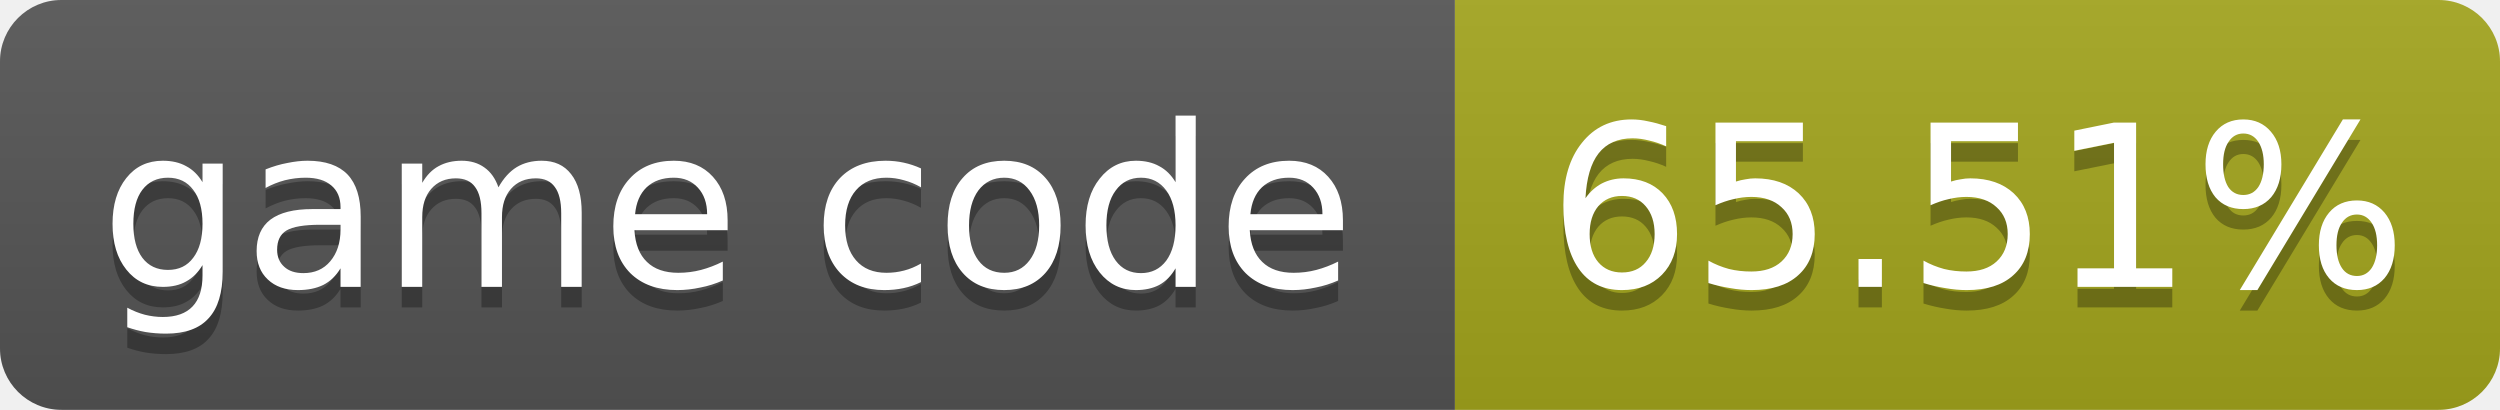
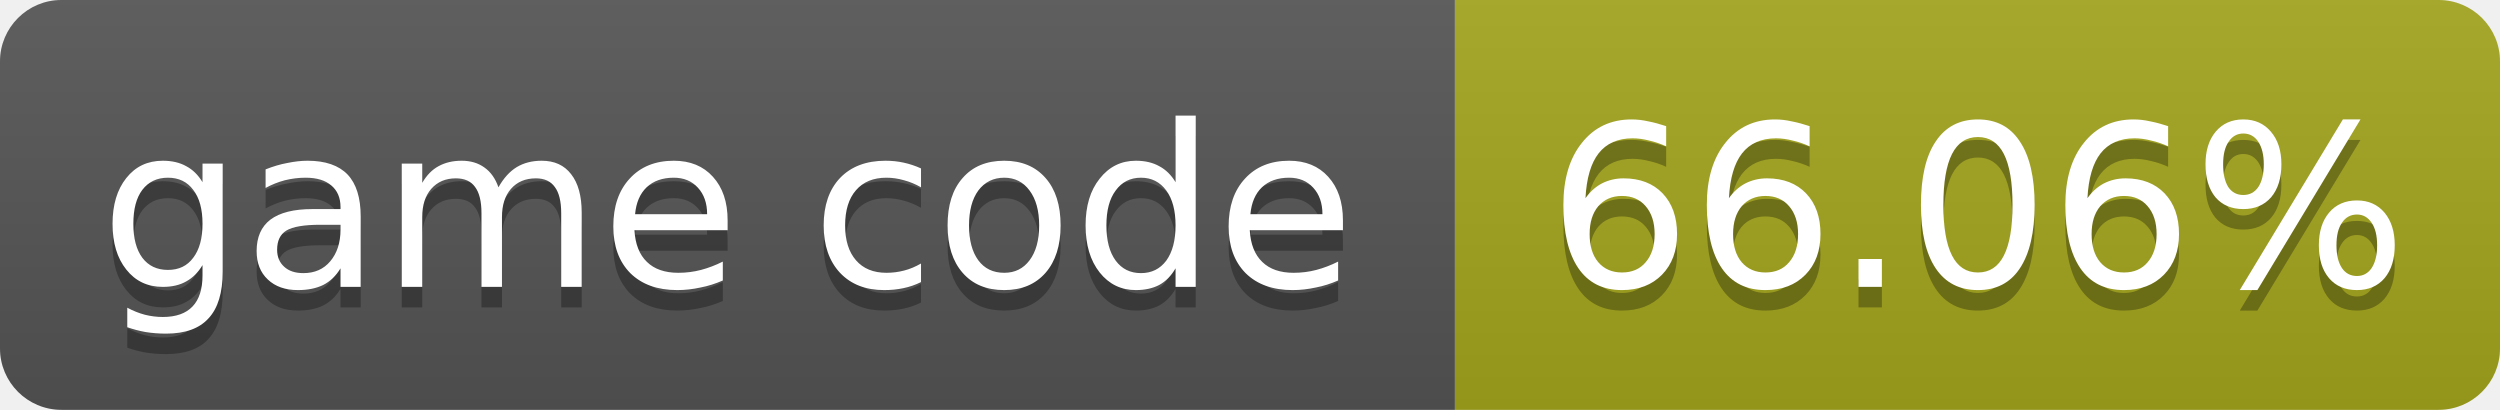
- <svg xmlns="http://www.w3.org/2000/svg" width="122" height="20" role="img" aria-label="game code: 65.51%">
+ <svg xmlns="http://www.w3.org/2000/svg" width="122" height="20" role="img" aria-label="game code: 66.06%">
  <linearGradient id="s" x2="0" y2="100%">
    <stop offset="0" stop-color="#bbb" stop-opacity=".1" />
    <stop offset="1" stop-opacity=".1" />
  </linearGradient>
  <clipPath id="r">
    <rect width="122" height="20" rx="3" fill="#fff" />
  </clipPath>
  <g clip-path="url(#r)">
    <rect width="71" height="20" fill="#555" />
    <rect x="71" width="51" height="20" fill="#a4a61d" />
    <rect width="122" height="20" fill="url(#s)" />
  </g>
  <g fill="#fff" text-anchor="middle" font-family="Verdana,Geneva,DejaVu Sans,sans-serif" font-size="11">
    <text x="35.5" y="15" fill="#010101" fill-opacity=".3">game code</text>
    <text x="35.5" y="14">game code</text>
-     <text x="96.5" y="15" fill="#010101" fill-opacity=".3">65.51%</text>
-     <text x="96.5" y="14">65.51%</text>
+     <text x="96.5" y="15" fill="#010101" fill-opacity=".3">66.06%</text>
+     <text x="96.5" y="14">66.06%</text>
  </g>
</svg>
